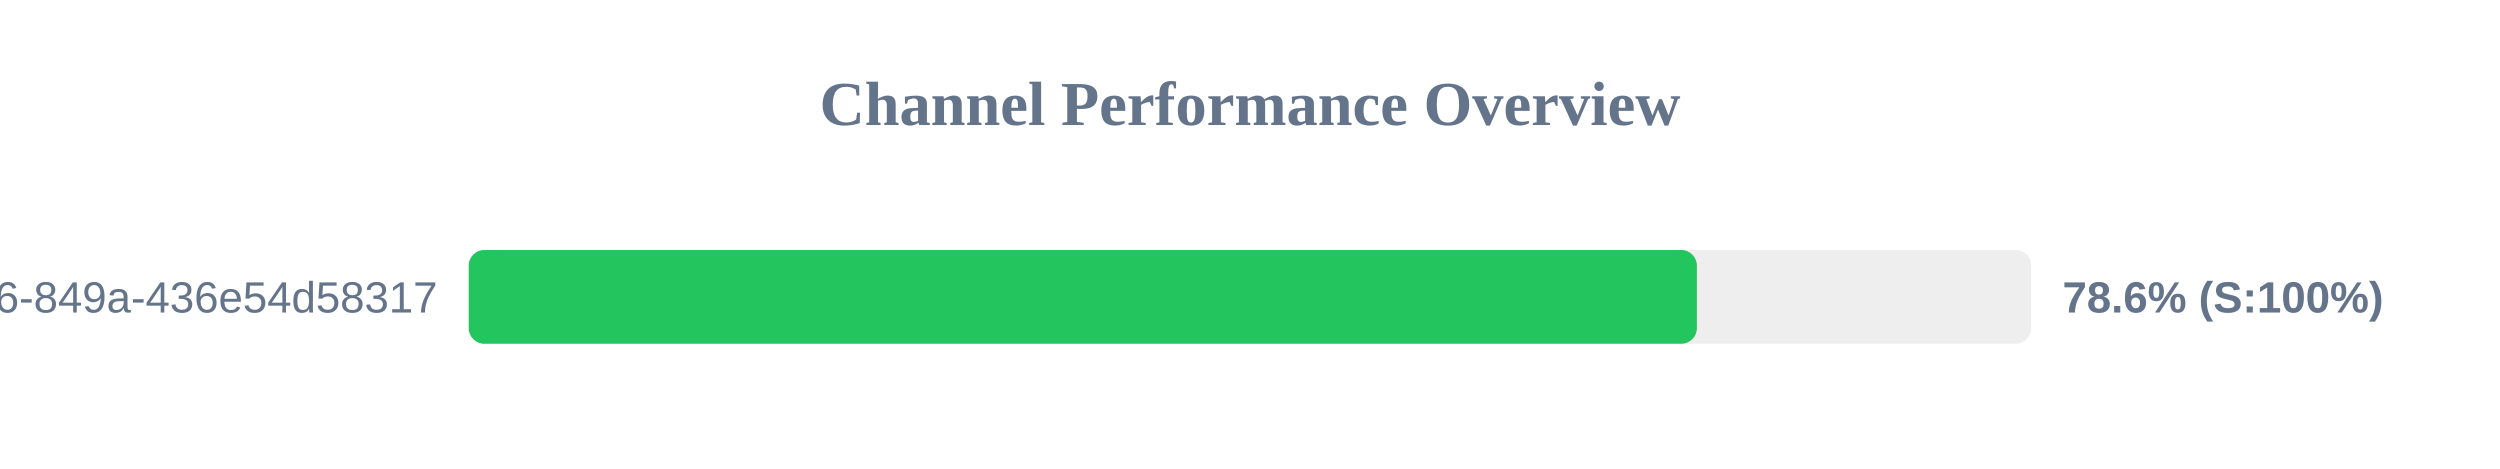
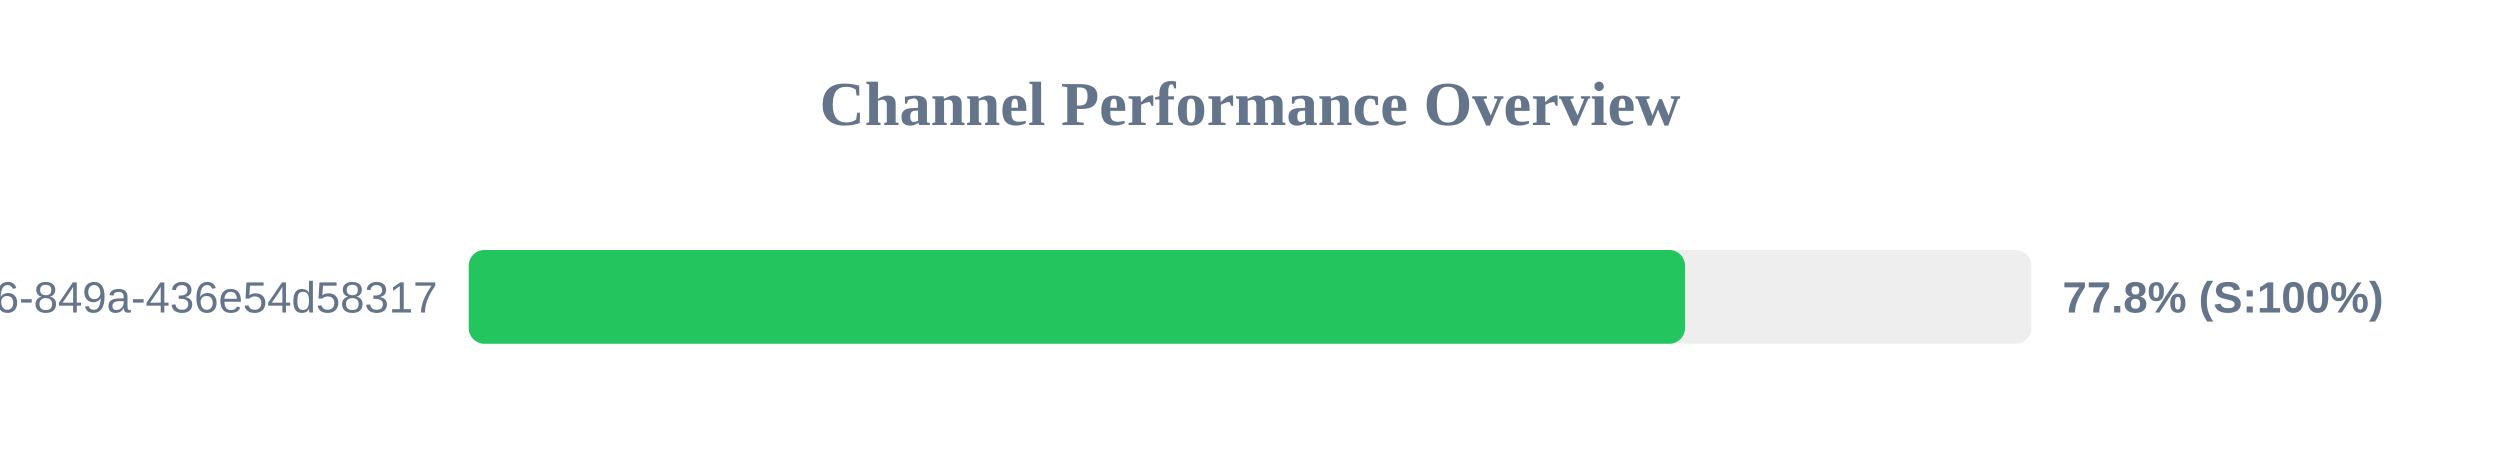
<svg xmlns="http://www.w3.org/2000/svg" width="800" height="150" version="1.1">
  <style>
        .row { font: 14px Arial; fill: #64748b; }
        .score { font: bold 14px Arial; fill: #64748b; }
    </style>
  <text x="400" y="40" text-anchor="middle" font-size="20px" font-weight="bold" fill="#64748b">Channel Performance Overview</text>
  <rect x="150" y="80" width="500" height="30" fill="#eee" rx="5" />
-   <rect x="150" y="80" width="393.0" height="30" fill="#22c55e" rx="5" />
+   <rect x="150" y="80" width="389.2" height="30" fill="#22c55e" rx="5" />
  <text x="140" y="100" text-anchor="end" class="row">?uuid=29fbd51f-03c8-4d76-849a-436e54d58317</text>
-   <text x="660" y="100" text-anchor="start" class="score">78.6% (S:100%)</text>
+   <text x="660" y="100" text-anchor="start" class="score">77.8% (S:100%)</text>
</svg>
